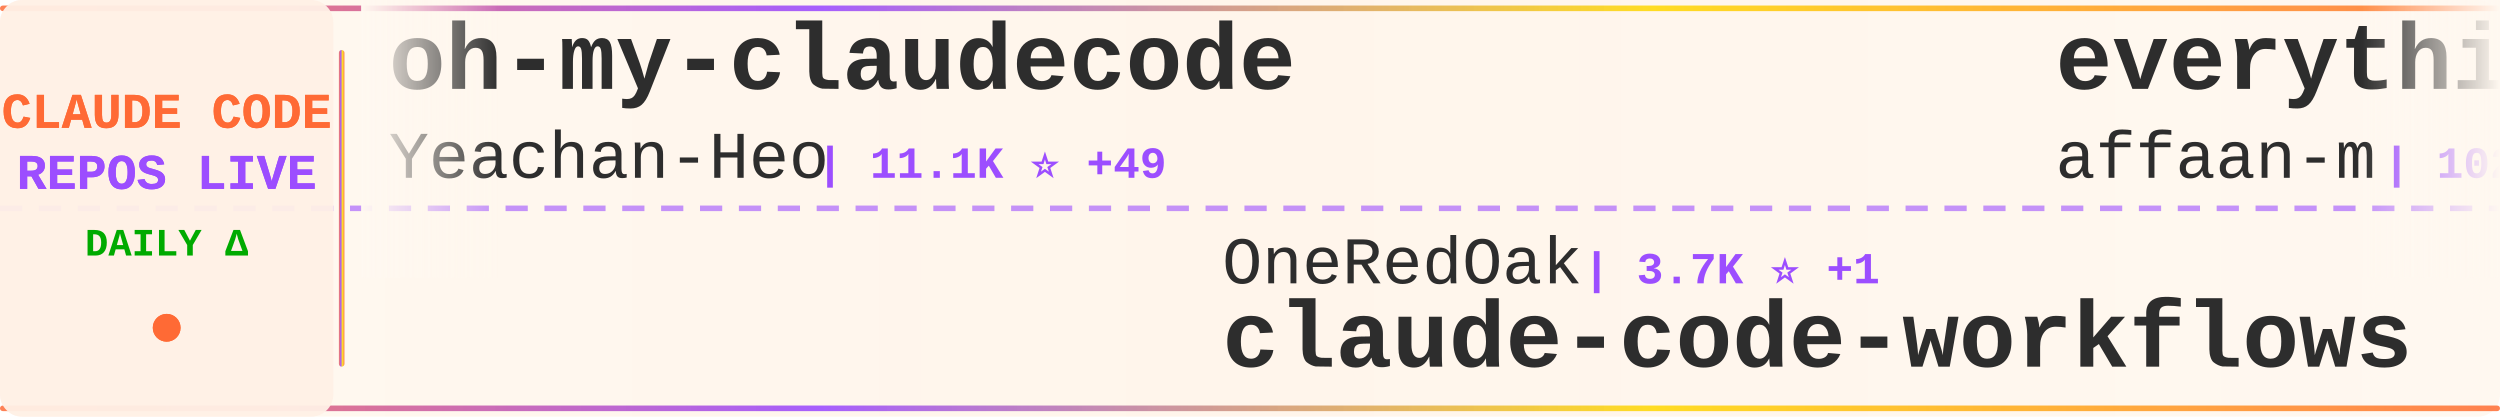
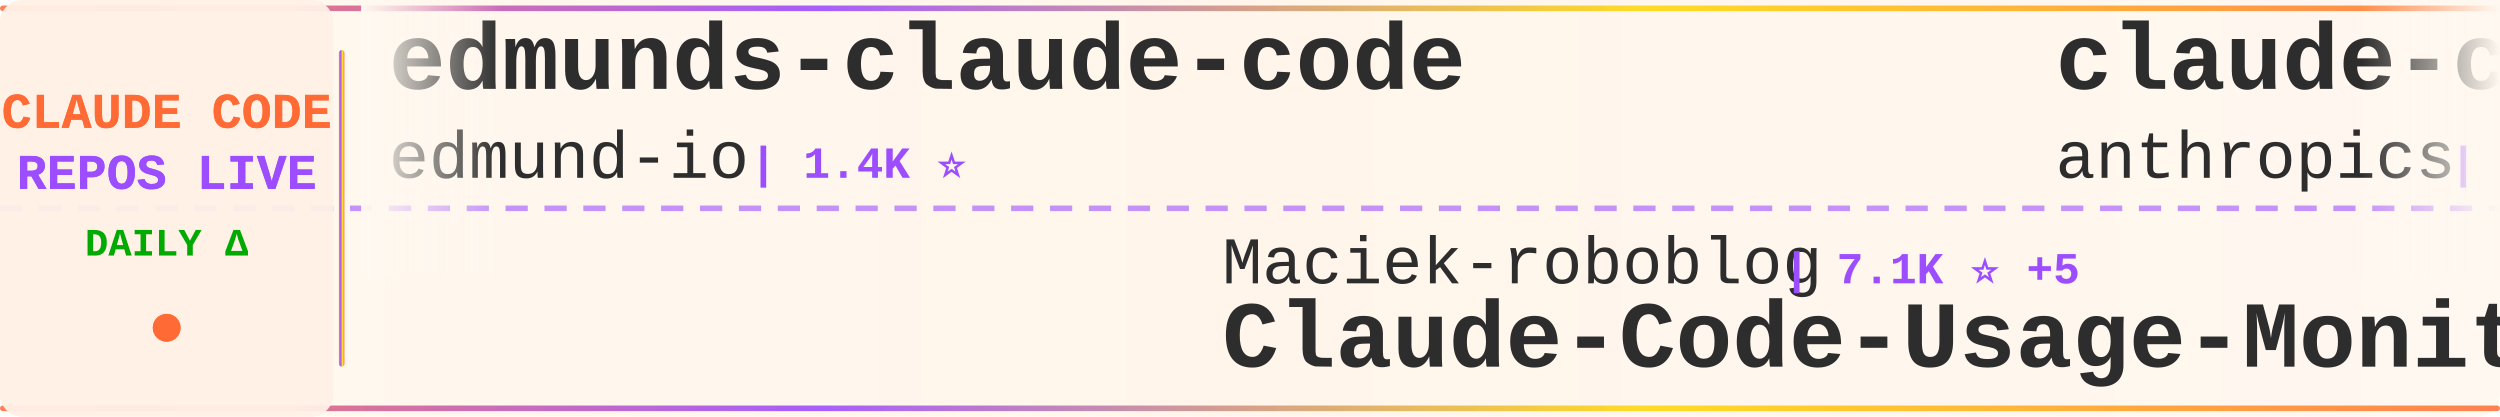
<svg xmlns="http://www.w3.org/2000/svg" width="900" height="150">
  <defs>
    <linearGradient id="tickerBg" x1="0%" y1="0%" x2="100%" y2="0%">
      <stop offset="0%" style="stop-color:#fff8f0;stop-opacity:0.98" />
      <stop offset="50%" style="stop-color:#fff5eb;stop-opacity:1" />
      <stop offset="100%" style="stop-color:#fff8f0;stop-opacity:0.98" />
    </linearGradient>
    <linearGradient id="borderGrad" x1="0%" y1="0%" x2="100%" y2="0%">
      <stop offset="0%" style="stop-color:#FF6B35;stop-opacity:0.85">
        <animate attributeName="stop-opacity" values="0.85;1;0.85" dur="2s" repeatCount="indefinite" />
      </stop>
      <stop offset="33%" style="stop-color:#9C4EFF;stop-opacity:0.9">
        <animate attributeName="stop-opacity" values="0.9;1;0.9" dur="2.2s" repeatCount="indefinite" />
      </stop>
      <stop offset="66%" style="stop-color:#FFD700;stop-opacity:0.85">
        <animate attributeName="stop-opacity" values="0.85;1;0.85" dur="1.8s" repeatCount="indefinite" />
      </stop>
      <stop offset="100%" style="stop-color:#FF6B35;stop-opacity:0.85">
        <animate attributeName="stop-opacity" values="0.85;1;0.85" dur="2s" repeatCount="indefinite" />
      </stop>
    </linearGradient>
    <filter id="textGlow">
      <feGaussianBlur stdDeviation="0.15" result="coloredBlur" />
      <feMerge>
        <feMergeNode in="coloredBlur" />
        <feMergeNode in="SourceGraphic" />
      </feMerge>
    </filter>
    <filter id="metricGlow">
      <feGaussianBlur stdDeviation="0.2" result="coloredBlur" />
      <feMerge>
        <feMergeNode in="coloredBlur" />
        <feMergeNode in="SourceGraphic" />
      </feMerge>
    </filter>
    <linearGradient id="leftFade" x1="0%" y1="0%" x2="100%" y2="0%">
      <stop offset="0%" style="stop-color:#fff8f0;stop-opacity:1" />
      <stop offset="100%" style="stop-color:#fff8f0;stop-opacity:0" />
    </linearGradient>
    <linearGradient id="rightFade" x1="0%" y1="0%" x2="100%" y2="0%">
      <stop offset="0%" style="stop-color:#fff8f0;stop-opacity:0" />
      <stop offset="100%" style="stop-color:#fff8f0;stop-opacity:1" />
    </linearGradient>
  </defs>
  <rect width="900" height="150" fill="url(#tickerBg)" rx="8" />
  <rect x="0" y="2" width="900" height="2" fill="url(#borderGrad)" rx="1" />
  <rect x="0" y="146" width="900" height="2" fill="url(#borderGrad)" rx="1" />
  <line x1="0" y1="75" x2="900" y2="75" stroke="#9C4EFF" stroke-width="2" stroke-dasharray="8 6" opacity="0.6" />
  <rect x="0" y="0" width="120" height="150" fill="#fff0e6" opacity="0.95" rx="8" />
  <text x="60" y="46" font-family="'Courier New', monospace" font-size="18" font-weight="bold" fill="#FF6B35" text-anchor="middle" filter="url(#textGlow)">
    CLAUDE CODE
  </text>
  <text x="60" y="68" font-family="'Courier New', monospace" font-size="18" font-weight="bold" fill="#9C4EFF" text-anchor="middle" filter="url(#textGlow)">
    REPOS LIVE
  </text>
  <text x="60" y="92" font-family="'Courier New', monospace" font-size="14" font-weight="bold" fill="#00aa00" text-anchor="middle">
    DAILY Δ
  </text>
  <circle cx="60" cy="118" r="5" fill="#FF6B35" filter="url(#metricGlow)">
    <animate attributeName="r" values="4;6;4" dur="1.5s" repeatCount="indefinite" />
    <animate attributeName="opacity" values="0.6;1;0.6" dur="1.5s" repeatCount="indefinite" />
  </circle>
  <rect x="122" y="18" width="2" height="114" fill="url(#borderGrad)" rx="1" />
  <clipPath id="tickerClip">
    <rect x="130" y="0" width="770" height="150" />
  </clipPath>
  <g clip-path="url(#tickerClip)">
    <g id="tickerItems">
      <animateTransform attributeName="transform" attributeType="XML" type="translate" from="0 0" to="-3000 0" dur="54s" repeatCount="indefinite" />
      <g transform="translate(0, 0)">
-         <text x="140" y="32" font-family="'Courier New', monospace" font-size="34" font-weight="bold" fill="#2d2d2d">oh-my-claudecode</text>
-         <text x="140" y="64" font-family="'Courier New', monospace" font-size="24" font-weight="normal" fill="#2d2d2d" opacity="1.0">Yeachan-Heo</text>
-         <text x="294" y="64" font-family="'Courier New', monospace" font-size="16" font-weight="bold" fill="#9C4EFF"> | 11.1K ⭐ +49</text>
+         <text x="140" y="32" font-family="'Courier New', monospace" font-size="34" font-weight="bold" fill="#2d2d2d">edmunds-claude-code</text>
+         <text x="140" y="64" font-family="'Courier New', monospace" font-size="24" font-weight="normal" fill="#2d2d2d" opacity="1.0">edmund-io</text>
+         <text x="270" y="64" font-family="'Courier New', monospace" font-size="16" font-weight="bold" fill="#9C4EFF"> | 1.4K ⭐</text>
      </g>
      <g transform="translate(300, 0)">
-         <text x="140" y="102" font-family="'Courier New', monospace" font-size="24" font-weight="normal" fill="#2d2d2d" opacity="1.0">OneRedOak</text>
-         <text x="270" y="102" font-family="'Courier New', monospace" font-size="16" font-weight="bold" fill="#9C4EFF"> | 3.7K ⭐ +1</text>
-         <text x="140" y="132" font-family="'Courier New', monospace" font-size="34" font-weight="bold" fill="#2d2d2d">claude-code-workflows</text>
+         <text x="140" y="102" font-family="'Courier New', monospace" font-size="24" font-weight="normal" fill="#2d2d2d" opacity="1.0">Maciek-roboblog</text>
+         <text x="342" y="102" font-family="'Courier New', monospace" font-size="16" font-weight="bold" fill="#9C4EFF"> | 7.1K ⭐ +5</text>
+         <text x="140" y="132" font-family="'Courier New', monospace" font-size="34" font-weight="bold" fill="#2d2d2d">Claude-Code-Usage-Monito...</text>
      </g>
      <g transform="translate(600, 0)">
-         <text x="140" y="32" font-family="'Courier New', monospace" font-size="34" font-weight="bold" fill="#2d2d2d">everything-claude-code</text>
-         <text x="140" y="64" font-family="'Courier New', monospace" font-size="24" font-weight="normal" fill="#2d2d2d" opacity="1.0">affaan-m</text>
-         <text x="258" y="64" font-family="'Courier New', monospace" font-size="16" font-weight="bold" fill="#9C4EFF"> | 102.7K ⭐ +839</text>
+         <text x="140" y="32" font-family="'Courier New', monospace" font-size="34" font-weight="bold" fill="#2d2d2d">claude-code-security-rev...</text>
+         <text x="140" y="64" font-family="'Courier New', monospace" font-size="24" font-weight="normal" fill="#2d2d2d" opacity="1.0">anthropics</text>
+         <text x="282" y="64" font-family="'Courier New', monospace" font-size="16" font-weight="bold" fill="#9C4EFF"> | 4.0K ⭐ +2</text>
      </g>
      <g transform="translate(900, 0)">
-         <text x="140" y="102" font-family="'Courier New', monospace" font-size="24" font-weight="normal" fill="#2d2d2d" opacity="1.0">rizethereum</text>
-         <text x="294" y="102" font-family="'Courier New', monospace" font-size="16" font-weight="bold" fill="#9C4EFF"> | 1.8K ⭐</text>
-         <text x="140" y="132" font-family="'Courier New', monospace" font-size="34" font-weight="bold" fill="#2d2d2d">claude-code-requirements...</text>
+         <text x="140" y="102" font-family="'Courier New', monospace" font-size="24" font-weight="normal" fill="#2d2d2d" opacity="1.0">zhukunpenglinyutong</text>
+         <text x="390" y="102" font-family="'Courier New', monospace" font-size="16" font-weight="bold" fill="#9C4EFF"> | 2.1K ⭐ +13</text>
+         <text x="140" y="132" font-family="'Courier New', monospace" font-size="34" font-weight="bold" fill="#2d2d2d">idea-claude-code-gui</text>
      </g>
      <g transform="translate(1200, 0)">
-         <text x="140" y="32" font-family="'Courier New', monospace" font-size="34" font-weight="bold" fill="#2d2d2d">claude-code-system-promp...</text>
-         <text x="140" y="64" font-family="'Courier New', monospace" font-size="24" font-weight="normal" fill="#2d2d2d" opacity="1.0">Piebald-AI</text>
-         <text x="282" y="64" font-family="'Courier New', monospace" font-size="16" font-weight="bold" fill="#9C4EFF"> | 6.5K ⭐ +27</text>
+         <text x="140" y="32" font-family="'Courier New', monospace" font-size="34" font-weight="bold" fill="#2d2d2d">ralph</text>
+         <text x="140" y="64" font-family="'Courier New', monospace" font-size="24" font-weight="normal" fill="#2d2d2d" opacity="1.0">snarktank</text>
+         <text x="270" y="64" font-family="'Courier New', monospace" font-size="16" font-weight="bold" fill="#9C4EFF"> | 13.6K ⭐ +35</text>
      </g>
      <g transform="translate(1500, 0)">
-         <text x="140" y="102" font-family="'Courier New', monospace" font-size="24" font-weight="normal" fill="#2d2d2d" opacity="1.0">anthropics</text>
-         <text x="282" y="102" font-family="'Courier New', monospace" font-size="16" font-weight="bold" fill="#9C4EFF"> | 81.9K ⭐ +158</text>
-         <text x="140" y="132" font-family="'Courier New', monospace" font-size="34" font-weight="bold" fill="#2d2d2d">claude-code</text>
+         <text x="140" y="102" font-family="'Courier New', monospace" font-size="24" font-weight="normal" fill="#2d2d2d" opacity="1.0">anomalyco</text>
+         <text x="270" y="102" font-family="'Courier New', monospace" font-size="16" font-weight="bold" fill="#9C4EFF"> | 129.3K ⭐ +260</text>
+         <text x="140" y="132" font-family="'Courier New', monospace" font-size="34" font-weight="bold" fill="#2d2d2d">opencode</text>
      </g>
      <g transform="translate(1800, 0)">
+         <text x="140" y="32" font-family="'Courier New', monospace" font-size="34" font-weight="bold" fill="#2d2d2d">Claude-Code-Communicatio...</text>
+         <text x="140" y="64" font-family="'Courier New', monospace" font-size="24" font-weight="normal" fill="#2d2d2d" opacity="1.0">nishimoto265</text>
+         <text x="306" y="64" font-family="'Courier New', monospace" font-size="16" font-weight="bold" fill="#9C4EFF"> | 495 ⭐</text>
+       </g>
+       <g transform="translate(2100, 0)">
+         <text x="140" y="102" font-family="'Courier New', monospace" font-size="24" font-weight="normal" fill="#2d2d2d" opacity="1.0">eyaltoledano</text>
+         <text x="306" y="102" font-family="'Courier New', monospace" font-size="16" font-weight="bold" fill="#9C4EFF"> | 26.1K ⭐ +14</text>
+         <text x="140" y="132" font-family="'Courier New', monospace" font-size="34" font-weight="bold" fill="#2d2d2d">claude-task-master</text>
+       </g>
+       <g transform="translate(2400, 0)">
+         <text x="140" y="32" font-family="'Courier New', monospace" font-size="34" font-weight="bold" fill="#2d2d2d">free-claude-code</text>
+         <text x="140" y="64" font-family="'Courier New', monospace" font-size="24" font-weight="normal" fill="#2d2d2d" opacity="1.0">Alishahryar1</text>
+         <text x="306" y="64" font-family="'Courier New', monospace" font-size="16" font-weight="bold" fill="#9C4EFF"> | 1.1K ⭐ +7</text>
+       </g>
+       <g transform="translate(2700, 0)">
+         <text x="140" y="102" font-family="'Courier New', monospace" font-size="24" font-weight="normal" fill="#2d2d2d" opacity="1.0">diet103</text>
+         <text x="246" y="102" font-family="'Courier New', monospace" font-size="16" font-weight="bold" fill="#9C4EFF"> | 9.3K ⭐ +3</text>
+         <text x="140" y="132" font-family="'Courier New', monospace" font-size="34" font-weight="bold" fill="#2d2d2d">claude-code-infrastructu...</text>
+       </g>
+       <g transform="translate(3000, 0)">
+         <text x="140" y="32" font-family="'Courier New', monospace" font-size="34" font-weight="bold" fill="#2d2d2d">edmunds-claude-code</text>
+         <text x="140" y="64" font-family="'Courier New', monospace" font-size="24" font-weight="normal" fill="#2d2d2d" opacity="1.0">edmund-io</text>
+         <text x="270" y="64" font-family="'Courier New', monospace" font-size="16" font-weight="bold" fill="#9C4EFF"> | 1.4K ⭐</text>
+       </g>
+       <g transform="translate(3300, 0)">
+         <text x="140" y="102" font-family="'Courier New', monospace" font-size="24" font-weight="normal" fill="#2d2d2d" opacity="1.0">Maciek-roboblog</text>
+         <text x="342" y="102" font-family="'Courier New', monospace" font-size="16" font-weight="bold" fill="#9C4EFF"> | 7.1K ⭐ +5</text>
+         <text x="140" y="132" font-family="'Courier New', monospace" font-size="34" font-weight="bold" fill="#2d2d2d">Claude-Code-Usage-Monito...</text>
+       </g>
+       <g transform="translate(3600, 0)">
        <text x="140" y="32" font-family="'Courier New', monospace" font-size="34" font-weight="bold" fill="#2d2d2d">claude-code-security-rev...</text>
        <text x="140" y="64" font-family="'Courier New', monospace" font-size="24" font-weight="normal" fill="#2d2d2d" opacity="1.0">anthropics</text>
-         <text x="282" y="64" font-family="'Courier New', monospace" font-size="16" font-weight="bold" fill="#9C4EFF"> | 4.0K ⭐ +6</text>
-       </g>
-       <g transform="translate(2100, 0)">
-         <text x="140" y="102" font-family="'Courier New', monospace" font-size="24" font-weight="normal" fill="#2d2d2d" opacity="1.0">ding113</text>
-         <text x="246" y="102" font-family="'Courier New', monospace" font-size="16" font-weight="bold" fill="#9C4EFF"> | 2.1K ⭐ +13</text>
-         <text x="140" y="132" font-family="'Courier New', monospace" font-size="34" font-weight="bold" fill="#2d2d2d">claude-code-hub</text>
-       </g>
-       <g transform="translate(2400, 0)">
-         <text x="140" y="32" font-family="'Courier New', monospace" font-size="34" font-weight="bold" fill="#2d2d2d">nanoclaw</text>
-         <text x="140" y="64" font-family="'Courier New', monospace" font-size="24" font-weight="normal" fill="#2d2d2d" opacity="1.0">qwibitai</text>
-         <text x="258" y="64" font-family="'Courier New', monospace" font-size="16" font-weight="bold" fill="#9C4EFF"> | 25.1K ⭐ +54</text>
-       </g>
-       <g transform="translate(2700, 0)">
-         <text x="140" y="102" font-family="'Courier New', monospace" font-size="24" font-weight="normal" fill="#2d2d2d" opacity="1.0">disler</text>
-         <text x="234" y="102" font-family="'Courier New', monospace" font-size="16" font-weight="bold" fill="#9C4EFF"> | 1.3K ⭐ +1</text>
-         <text x="140" y="132" font-family="'Courier New', monospace" font-size="34" font-weight="bold" fill="#2d2d2d">claude-code-hooks-multi-...</text>
-       </g>
-       <g transform="translate(3000, 0)">
-         <text x="140" y="32" font-family="'Courier New', monospace" font-size="34" font-weight="bold" fill="#2d2d2d">oh-my-claudecode</text>
-         <text x="140" y="64" font-family="'Courier New', monospace" font-size="24" font-weight="normal" fill="#2d2d2d" opacity="1.0">Yeachan-Heo</text>
-         <text x="294" y="64" font-family="'Courier New', monospace" font-size="16" font-weight="bold" fill="#9C4EFF"> | 11.1K ⭐ +49</text>
-       </g>
-       <g transform="translate(3300, 0)">
-         <text x="140" y="102" font-family="'Courier New', monospace" font-size="24" font-weight="normal" fill="#2d2d2d" opacity="1.0">OneRedOak</text>
-         <text x="270" y="102" font-family="'Courier New', monospace" font-size="16" font-weight="bold" fill="#9C4EFF"> | 3.7K ⭐ +1</text>
-         <text x="140" y="132" font-family="'Courier New', monospace" font-size="34" font-weight="bold" fill="#2d2d2d">claude-code-workflows</text>
-       </g>
-       <g transform="translate(3600, 0)">
-         <text x="140" y="32" font-family="'Courier New', monospace" font-size="34" font-weight="bold" fill="#2d2d2d">everything-claude-code</text>
-         <text x="140" y="64" font-family="'Courier New', monospace" font-size="24" font-weight="normal" fill="#2d2d2d" opacity="1.0">affaan-m</text>
-         <text x="258" y="64" font-family="'Courier New', monospace" font-size="16" font-weight="bold" fill="#9C4EFF"> | 102.7K ⭐ +839</text>
+         <text x="282" y="64" font-family="'Courier New', monospace" font-size="16" font-weight="bold" fill="#9C4EFF"> | 4.0K ⭐ +2</text>
      </g>
      <g transform="translate(3900, 0)">
-         <text x="140" y="102" font-family="'Courier New', monospace" font-size="24" font-weight="normal" fill="#2d2d2d" opacity="1.0">rizethereum</text>
-         <text x="294" y="102" font-family="'Courier New', monospace" font-size="16" font-weight="bold" fill="#9C4EFF"> | 1.8K ⭐</text>
-         <text x="140" y="132" font-family="'Courier New', monospace" font-size="34" font-weight="bold" fill="#2d2d2d">claude-code-requirements...</text>
+         <text x="140" y="102" font-family="'Courier New', monospace" font-size="24" font-weight="normal" fill="#2d2d2d" opacity="1.0">zhukunpenglinyutong</text>
+         <text x="390" y="102" font-family="'Courier New', monospace" font-size="16" font-weight="bold" fill="#9C4EFF"> | 2.1K ⭐ +13</text>
+         <text x="140" y="132" font-family="'Courier New', monospace" font-size="34" font-weight="bold" fill="#2d2d2d">idea-claude-code-gui</text>
      </g>
    </g>
  </g>
  <rect x="130" y="0" width="50" height="100" fill="url(#leftFade)" />
  <rect x="850" y="0" width="50" height="100" fill="url(#rightFade)" />
</svg>
